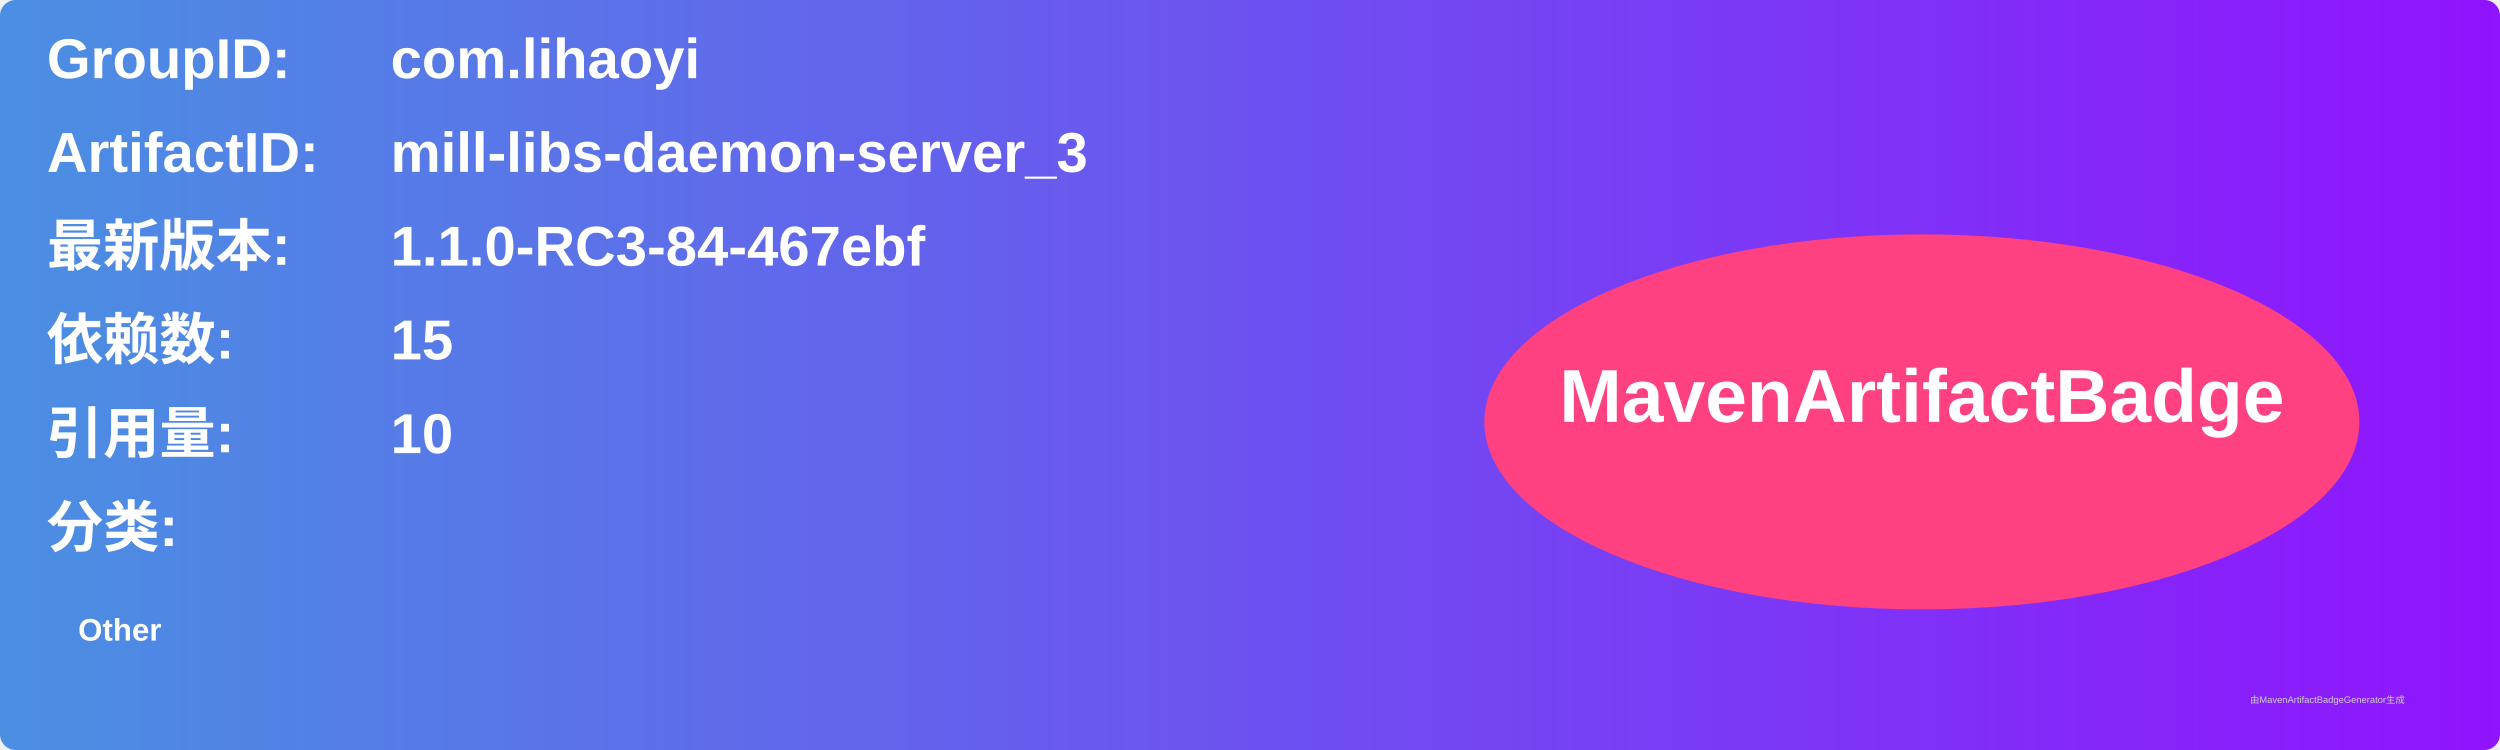
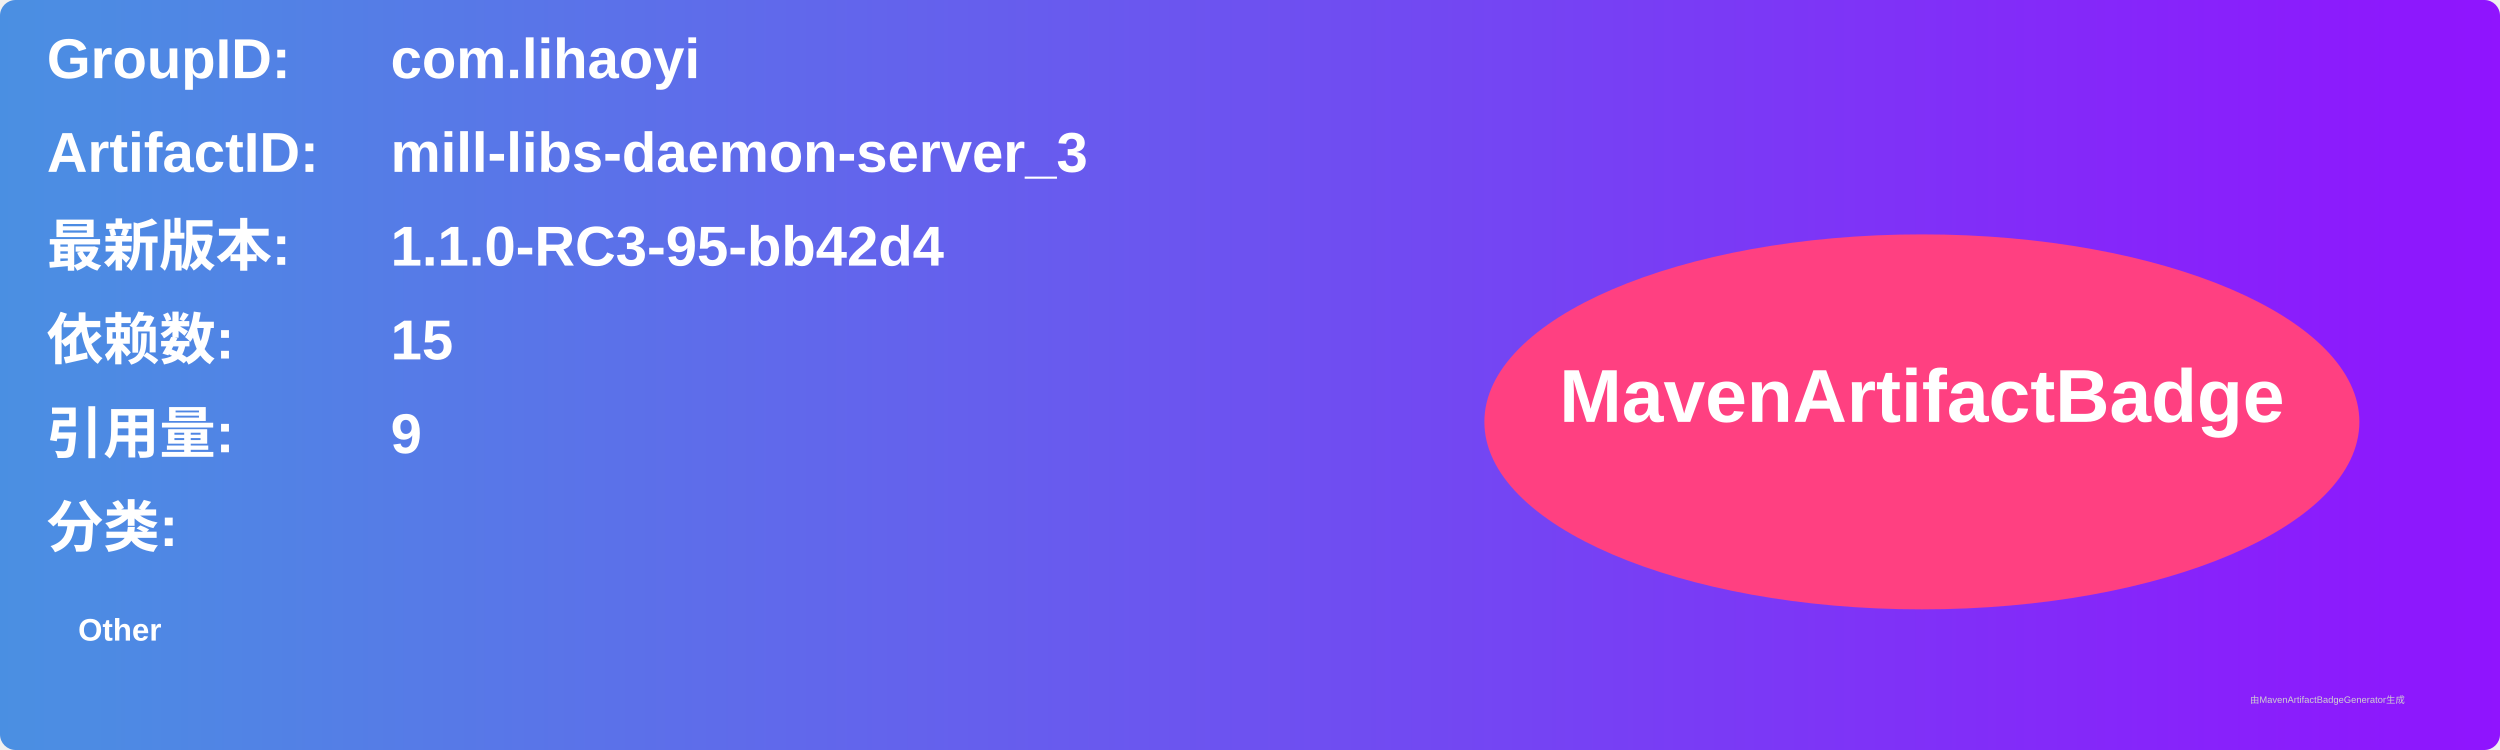
<svg xmlns="http://www.w3.org/2000/svg" width="800" height="240" viewBox="0 0 800 240">
  <linearGradient id="grad" x1="0%" y1="0%" x2="100%" y2="0%">
    <stop offset="0%" stop-color="#4a90e2" />
    <stop offset="100%" stop-color="#9013fe" />
  </linearGradient>
  <rect width="100%" height="100%" rx="5" ry="5" fill="url(#grad)" />
  <g transform="translate(15, 15)">
    <text x="0" y="10" font-family="Arial" font-size="18" fill="white" font-weight="bold" width="260">GroupID:</text>
    <text x="110" y="10" font-family="Arial" font-size="18" fill="white" font-weight="bold" width="460">com.lihaoyi</text>
    <text x="0" y="40" font-family="Arial" font-size="18" fill="white" font-weight="bold" width="260">ArtifactID:</text>
    <text x="110" y="40" font-family="Arial" font-size="18" fill="white" font-weight="bold" width="460">mill-libs-daemon-server_3</text>
    <text x="0" y="70" font-family="Arial" font-size="18" fill="white" font-weight="bold">最新版本:</text>
    <text x="110" y="70" font-family="Arial" font-size="18" fill="white" font-weight="bold">
-       <tspan font-weight="bold">1.1.0-RC3-84-467ebf</tspan>
+       <tspan font-weight="bold">1.1.0-RC3-95-bb42d4</tspan>
    </text>
    <text x="0" y="100" font-family="Arial" font-size="18" fill="white" font-weight="bold">依赖数: </text>
    <text x="110" y="100" font-family="Arial" font-size="18" fill="white">
      <tspan font-weight="bold">15</tspan>
    </text>
    <text x="0" y="130" font-family="Arial" font-size="18" fill="white" font-weight="bold">引用量: </text>
    <text x="110" y="130" font-family="Arial" font-size="18" fill="white">
-       <tspan font-weight="bold">10</tspan>
+       <tspan font-weight="bold">9</tspan>
    </text>
    <text x="0" y="160" font-family="Arial" font-size="18" fill="white" font-weight="bold">分类:</text>
    <text x="10" y="190" font-family="Arial" font-size="10" fill="white">
      <tspan font-weight="bold">Other</tspan>
    </text>
    <ellipse cx="600" cy="120" rx="140" ry="60" fill="#ff4081" />
    <text x="600" y="120" text-anchor="middle" font-family="Arial" font-size="24" fill="white" font-weight="bold">MavenArtifactBadge</text>
  </g>
  <text x="720" y="225" font-family="Arial" font-size="3" fill="#d0d0d0">由MavenArtifactBadgeGenerator生成</text>
</svg>
